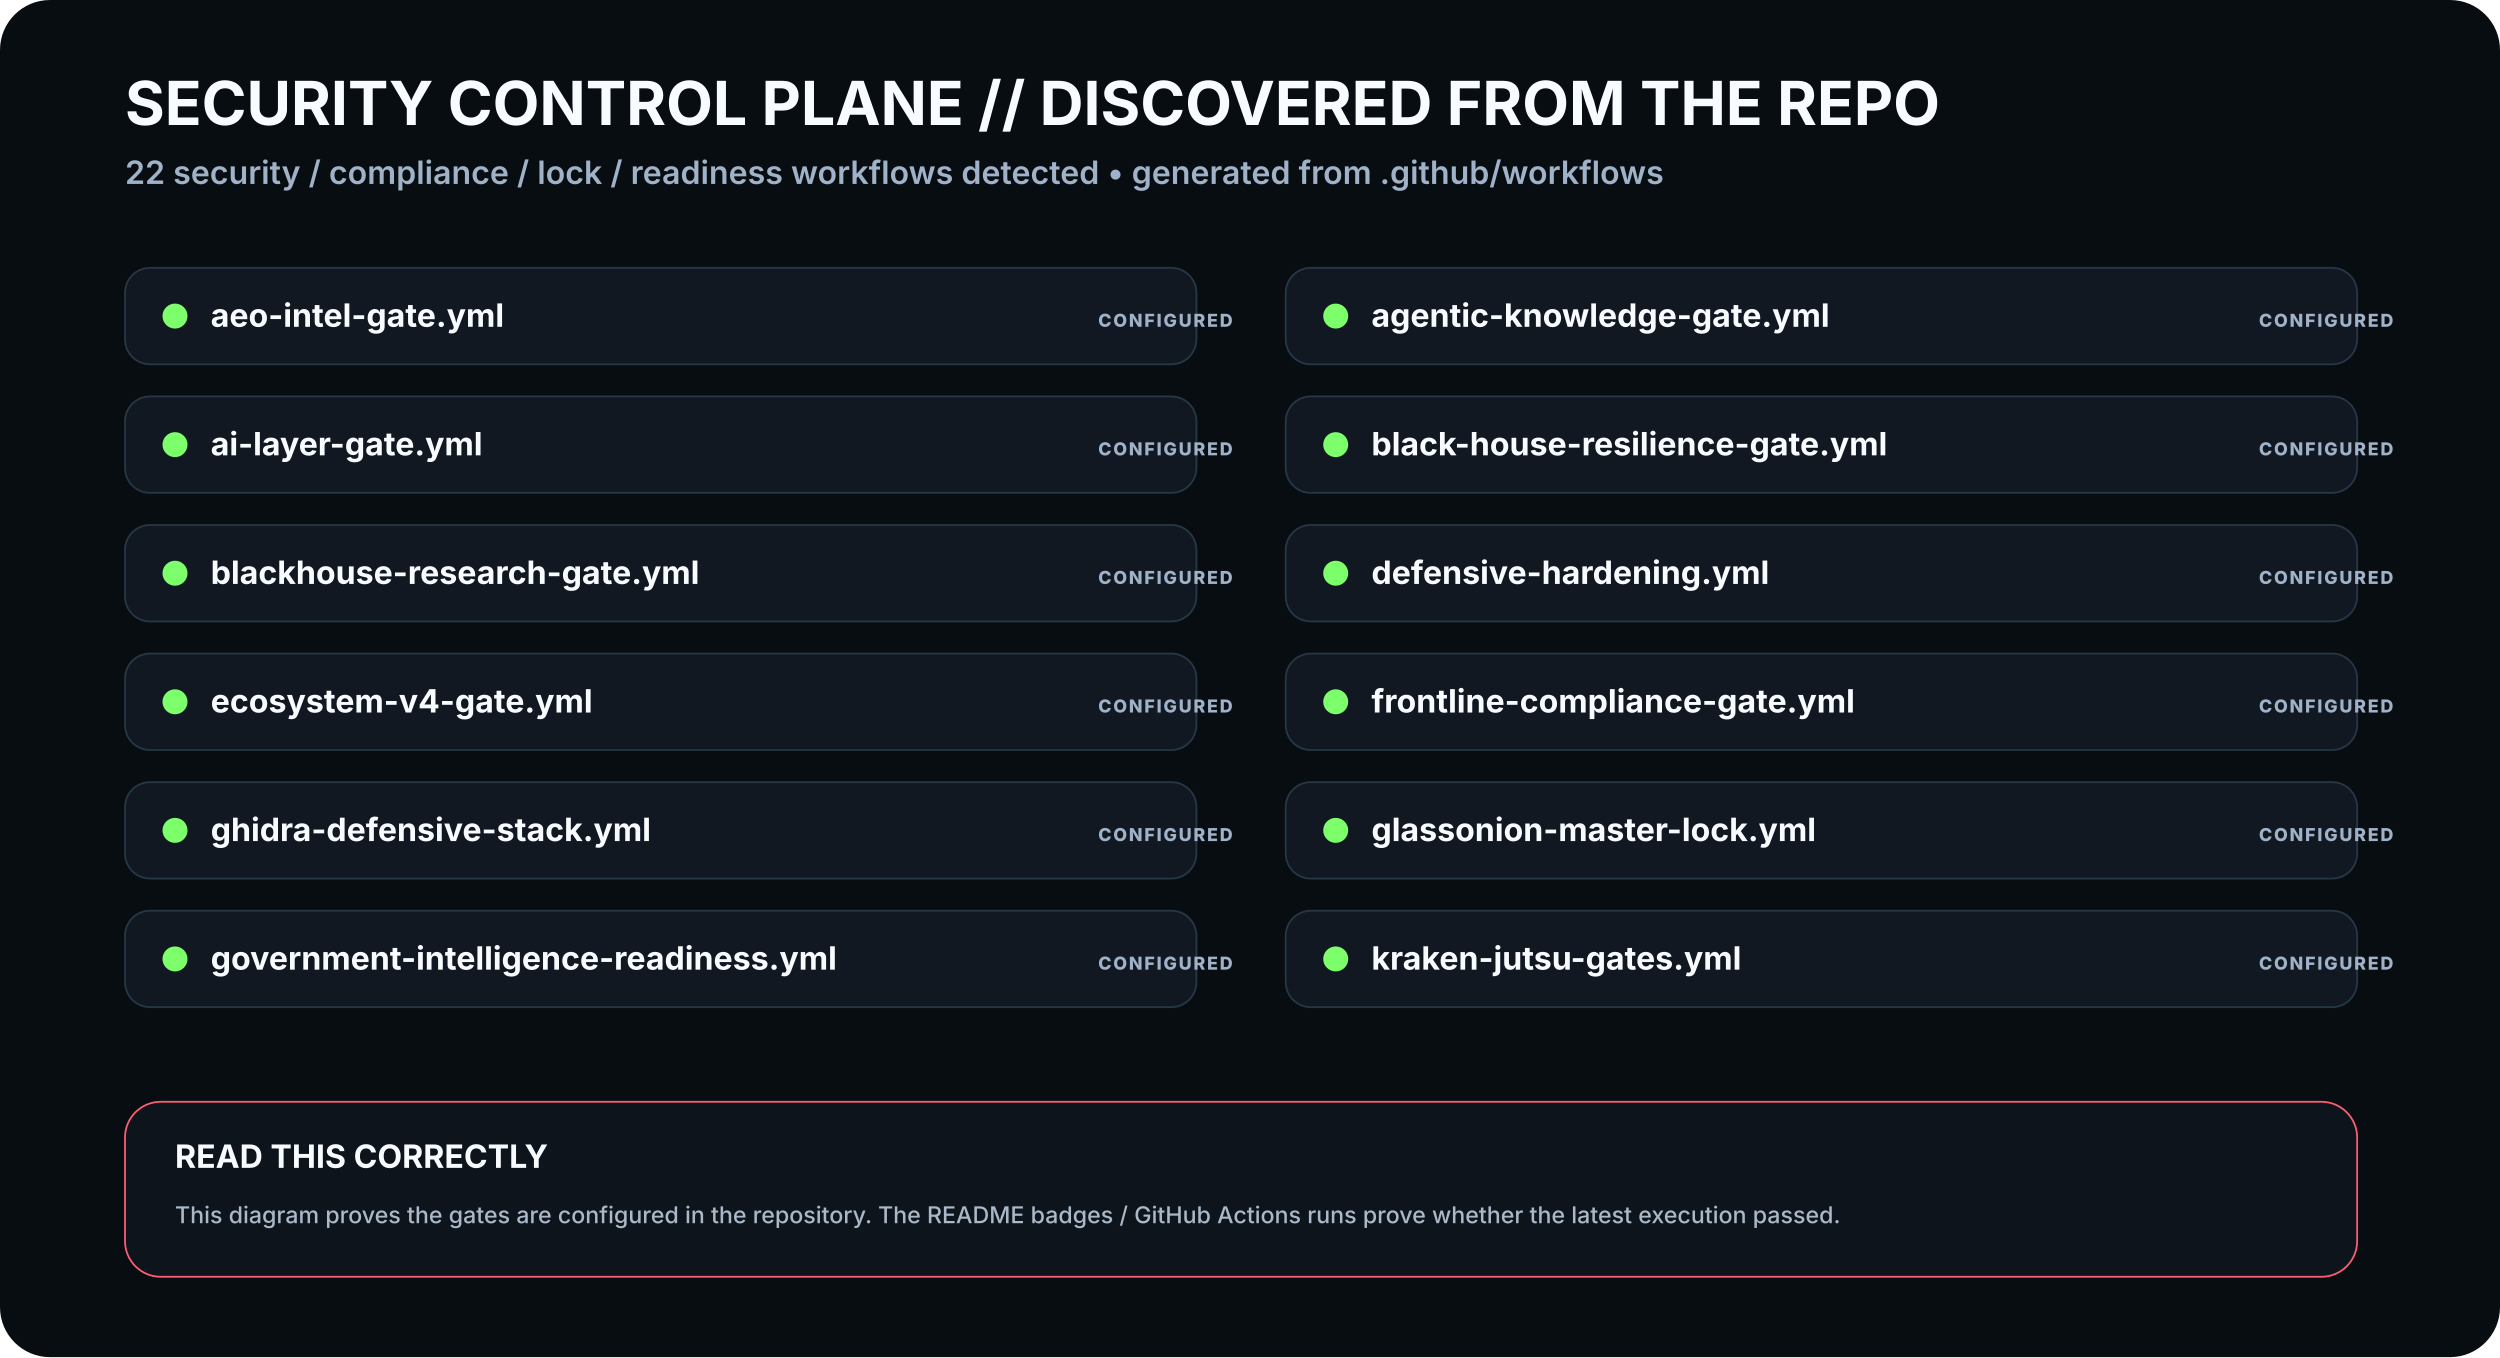
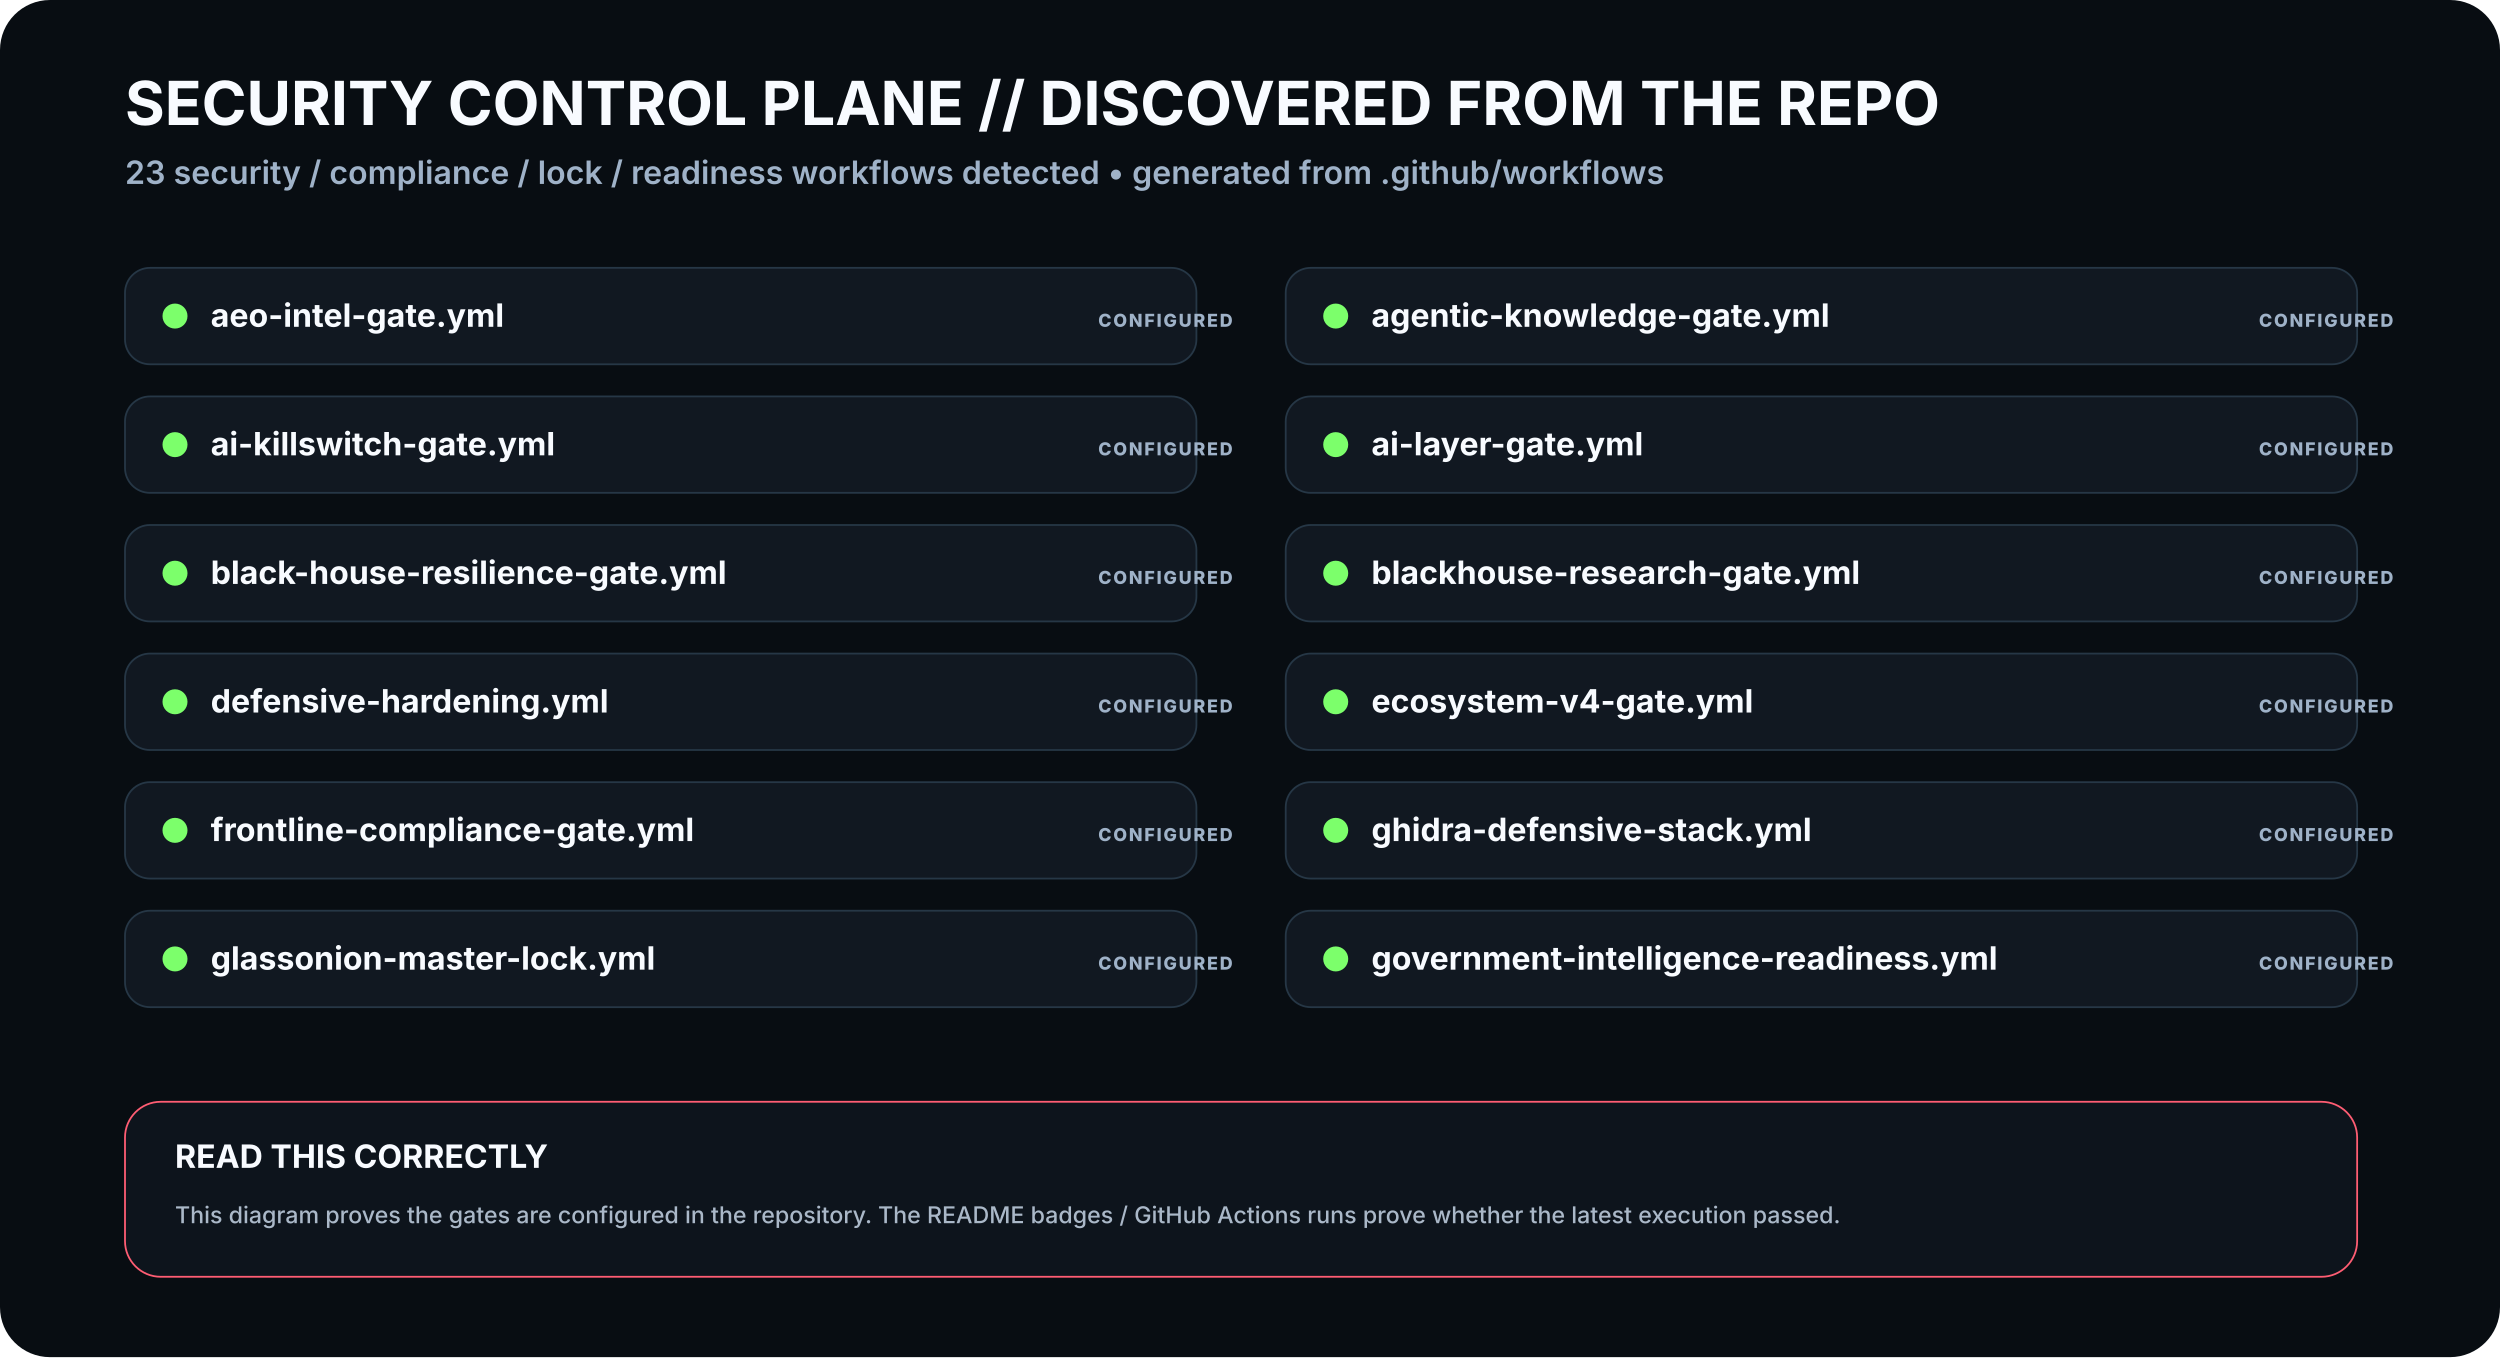
<svg xmlns="http://www.w3.org/2000/svg" viewBox="0 0 1400 760" width="1400" height="760" role="img" aria-labelledby="t3 d3">
  <rect width="1400" height="760" rx="28" fill="#080D12" />
  <defs>
    <filter id="glow">
      <feGaussianBlur stdDeviation="4" result="b" />
      <feMerge>
        <feMergeNode in="b" />
        <feMergeNode in="SourceGraphic" />
      </feMerge>
    </filter>
    <marker id="arrow" markerWidth="10" markerHeight="10" refX="8" refY="3" orient="auto">
      <path d="M0,0 L0,6 L9,3 z" fill="#3DE1FF" />
    </marker>
  </defs>
  <style>
    .h1{font:700 34px -apple-system,BlinkMacSystemFont,'Segoe UI',sans-serif;fill:#F8FBFF}.h2{font:600 18px -apple-system,BlinkMacSystemFont,'Segoe UI',sans-serif;fill:#9FB2C8}
    .title{font:700 18px -apple-system,BlinkMacSystemFont,'Segoe UI',sans-serif;fill:#F8FBFF}.sub{font:500 13px -apple-system,BlinkMacSystemFont,'Segoe UI',sans-serif;fill:#AAB8C8}
    .state{font:800 10px -apple-system,BlinkMacSystemFont,'Segoe UI',sans-serif;letter-spacing:1px}.small{font:600 12px -apple-system,BlinkMacSystemFont,'Segoe UI',sans-serif;fill:#AAB8C8}
  </style>
  <text x="70" y="70" class="h1">SECURITY CONTROL PLANE // DISCOVERED FROM THE REPO</text>
-   <text x="70" y="103" class="h2">22 security / compliance / lock / readiness workflows detected • generated from .github/workflows</text>
+   <text x="70" y="103" class="h2">23 security / compliance / lock / readiness workflows detected • generated from .github/workflows</text>
  <g transform="translate(70 150)">
    <rect width="600" height="54" rx="14" fill="#111821" stroke="#263746" />
    <circle cx="28" cy="27" r="7" fill="#7CFF6B">
      <animate attributeName="opacity" values=".4;1;.4" dur="2.3s" repeatCount="indefinite" />
    </circle>
    <text x="48" y="33" class="title">aeo-intel-gate.yml</text>
    <text x="545" y="33" class="state" fill="#9FB2C8">CONFIGURED</text>
  </g>
  <g transform="translate(720 150)">
    <rect width="600" height="54" rx="14" fill="#111821" stroke="#263746" />
    <circle cx="28" cy="27" r="7" fill="#7CFF6B">
      <animate attributeName="opacity" values=".4;1;.4" dur="2.3s" repeatCount="indefinite" />
    </circle>
    <text x="48" y="33" class="title">agentic-knowledge-gate.yml</text>
    <text x="545" y="33" class="state" fill="#9FB2C8">CONFIGURED</text>
  </g>
  <g transform="translate(70 222)">
    <rect width="600" height="54" rx="14" fill="#111821" stroke="#263746" />
    <circle cx="28" cy="27" r="7" fill="#7CFF6B">
      <animate attributeName="opacity" values=".4;1;.4" dur="2.3s" repeatCount="indefinite" />
    </circle>
-     <text x="48" y="33" class="title">ai-layer-gate.yml</text>
+     <text x="48" y="33" class="title">ai-killswitch-gate.yml</text>
    <text x="545" y="33" class="state" fill="#9FB2C8">CONFIGURED</text>
  </g>
  <g transform="translate(720 222)">
    <rect width="600" height="54" rx="14" fill="#111821" stroke="#263746" />
    <circle cx="28" cy="27" r="7" fill="#7CFF6B">
      <animate attributeName="opacity" values=".4;1;.4" dur="2.3s" repeatCount="indefinite" />
    </circle>
-     <text x="48" y="33" class="title">black-house-resilience-gate.yml</text>
+     <text x="48" y="33" class="title">ai-layer-gate.yml</text>
    <text x="545" y="33" class="state" fill="#9FB2C8">CONFIGURED</text>
  </g>
  <g transform="translate(70 294)">
    <rect width="600" height="54" rx="14" fill="#111821" stroke="#263746" />
    <circle cx="28" cy="27" r="7" fill="#7CFF6B">
      <animate attributeName="opacity" values=".4;1;.4" dur="2.3s" repeatCount="indefinite" />
    </circle>
-     <text x="48" y="33" class="title">blackhouse-research-gate.yml</text>
+     <text x="48" y="33" class="title">black-house-resilience-gate.yml</text>
    <text x="545" y="33" class="state" fill="#9FB2C8">CONFIGURED</text>
  </g>
  <g transform="translate(720 294)">
    <rect width="600" height="54" rx="14" fill="#111821" stroke="#263746" />
    <circle cx="28" cy="27" r="7" fill="#7CFF6B">
      <animate attributeName="opacity" values=".4;1;.4" dur="2.3s" repeatCount="indefinite" />
    </circle>
-     <text x="48" y="33" class="title">defensive-hardening.yml</text>
+     <text x="48" y="33" class="title">blackhouse-research-gate.yml</text>
    <text x="545" y="33" class="state" fill="#9FB2C8">CONFIGURED</text>
  </g>
  <g transform="translate(70 366)">
    <rect width="600" height="54" rx="14" fill="#111821" stroke="#263746" />
    <circle cx="28" cy="27" r="7" fill="#7CFF6B">
      <animate attributeName="opacity" values=".4;1;.4" dur="2.3s" repeatCount="indefinite" />
    </circle>
-     <text x="48" y="33" class="title">ecosystem-v4-gate.yml</text>
+     <text x="48" y="33" class="title">defensive-hardening.yml</text>
    <text x="545" y="33" class="state" fill="#9FB2C8">CONFIGURED</text>
  </g>
  <g transform="translate(720 366)">
    <rect width="600" height="54" rx="14" fill="#111821" stroke="#263746" />
    <circle cx="28" cy="27" r="7" fill="#7CFF6B">
      <animate attributeName="opacity" values=".4;1;.4" dur="2.3s" repeatCount="indefinite" />
    </circle>
-     <text x="48" y="33" class="title">frontline-compliance-gate.yml</text>
+     <text x="48" y="33" class="title">ecosystem-v4-gate.yml</text>
    <text x="545" y="33" class="state" fill="#9FB2C8">CONFIGURED</text>
  </g>
  <g transform="translate(70 438)">
    <rect width="600" height="54" rx="14" fill="#111821" stroke="#263746" />
    <circle cx="28" cy="27" r="7" fill="#7CFF6B">
      <animate attributeName="opacity" values=".4;1;.4" dur="2.3s" repeatCount="indefinite" />
    </circle>
-     <text x="48" y="33" class="title">ghidra-defensive-stack.yml</text>
+     <text x="48" y="33" class="title">frontline-compliance-gate.yml</text>
    <text x="545" y="33" class="state" fill="#9FB2C8">CONFIGURED</text>
  </g>
  <g transform="translate(720 438)">
    <rect width="600" height="54" rx="14" fill="#111821" stroke="#263746" />
    <circle cx="28" cy="27" r="7" fill="#7CFF6B">
      <animate attributeName="opacity" values=".4;1;.4" dur="2.3s" repeatCount="indefinite" />
    </circle>
-     <text x="48" y="33" class="title">glassonion-master-lock.yml</text>
+     <text x="48" y="33" class="title">ghidra-defensive-stack.yml</text>
    <text x="545" y="33" class="state" fill="#9FB2C8">CONFIGURED</text>
  </g>
  <g transform="translate(70 510)">
    <rect width="600" height="54" rx="14" fill="#111821" stroke="#263746" />
    <circle cx="28" cy="27" r="7" fill="#7CFF6B">
      <animate attributeName="opacity" values=".4;1;.4" dur="2.3s" repeatCount="indefinite" />
    </circle>
-     <text x="48" y="33" class="title">government-intelligence-readiness.yml</text>
+     <text x="48" y="33" class="title">glassonion-master-lock.yml</text>
    <text x="545" y="33" class="state" fill="#9FB2C8">CONFIGURED</text>
  </g>
  <g transform="translate(720 510)">
    <rect width="600" height="54" rx="14" fill="#111821" stroke="#263746" />
    <circle cx="28" cy="27" r="7" fill="#7CFF6B">
      <animate attributeName="opacity" values=".4;1;.4" dur="2.3s" repeatCount="indefinite" />
    </circle>
-     <text x="48" y="33" class="title">kraken-jutsu-gates.yml</text>
+     <text x="48" y="33" class="title">government-intelligence-readiness.yml</text>
    <text x="545" y="33" class="state" fill="#9FB2C8">CONFIGURED</text>
  </g>
  <g transform="translate(70 617)">
    <rect width="1250" height="98" rx="20" fill="#0D141C" stroke="#FF5D73" />
    <text x="28" y="37" class="title">READ THIS CORRECTLY</text>
    <text x="28" y="68" class="sub">This diagram proves the gates are configured in the repository. The README badges / GitHub Actions runs prove whether the latest execution passed.</text>
  </g>
</svg>
